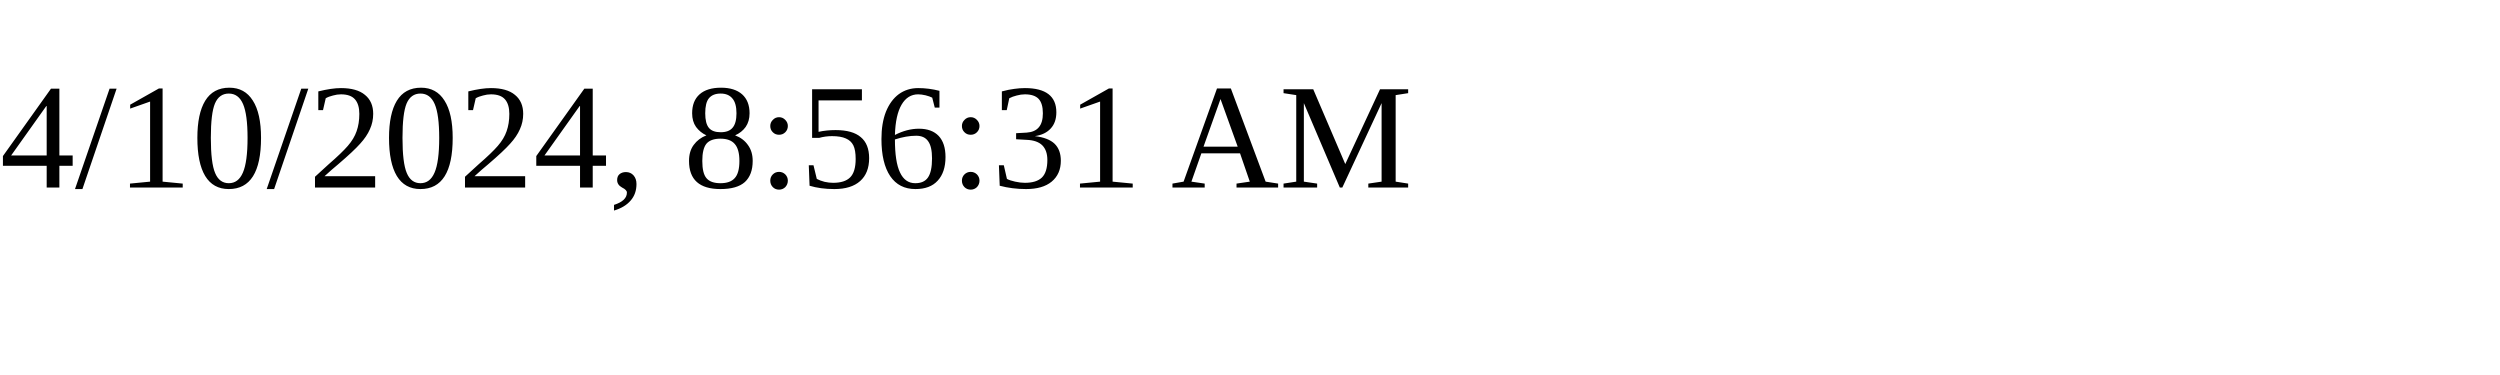
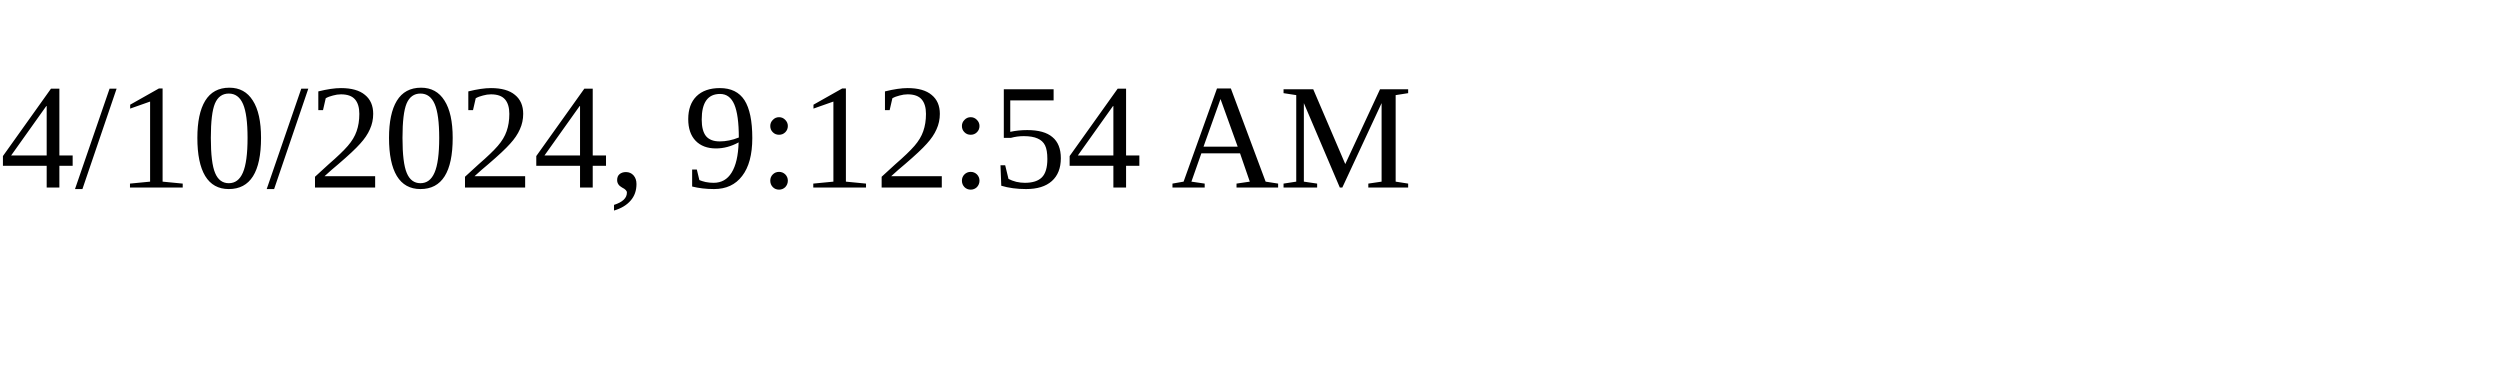
<svg xmlns="http://www.w3.org/2000/svg" height="30" width="200">
-   <text x="0" y="15">4/10/2024, 8:56:31 AM</text>
+   <text x="0" y="15">4/10/2024, 9:12:54 AM</text>
</svg>
